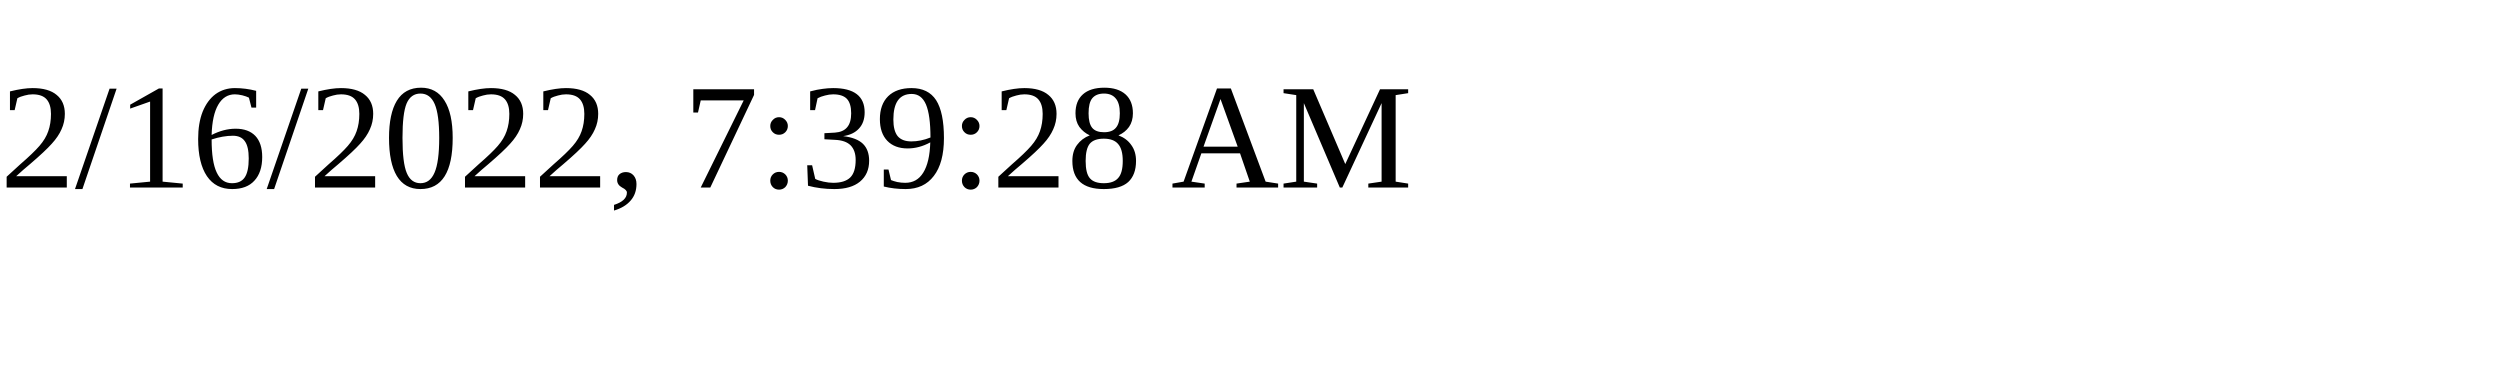
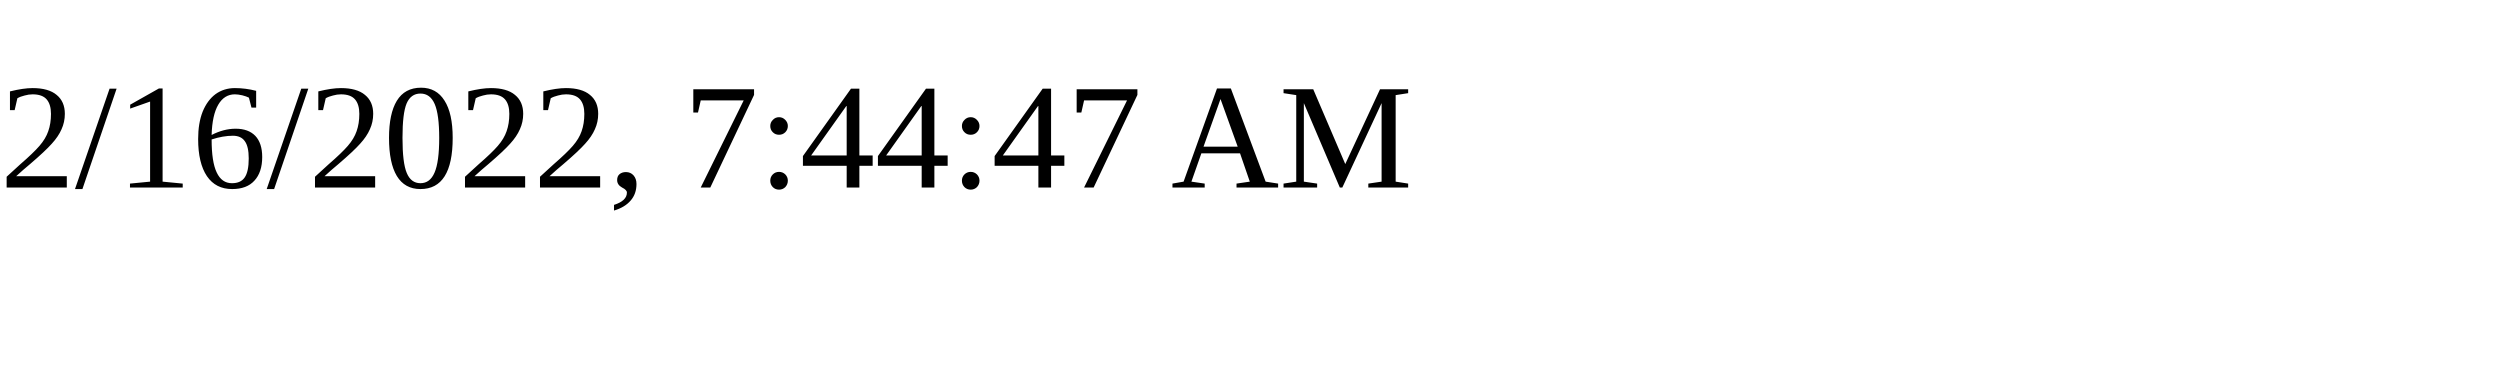
<svg xmlns="http://www.w3.org/2000/svg" height="30" width="200">
-   <text x="0" y="15">2/16/2022, 7:39:28 AM</text>
+   <text x="0" y="15">2/16/2022, 7:44:47 AM</text>
</svg>
